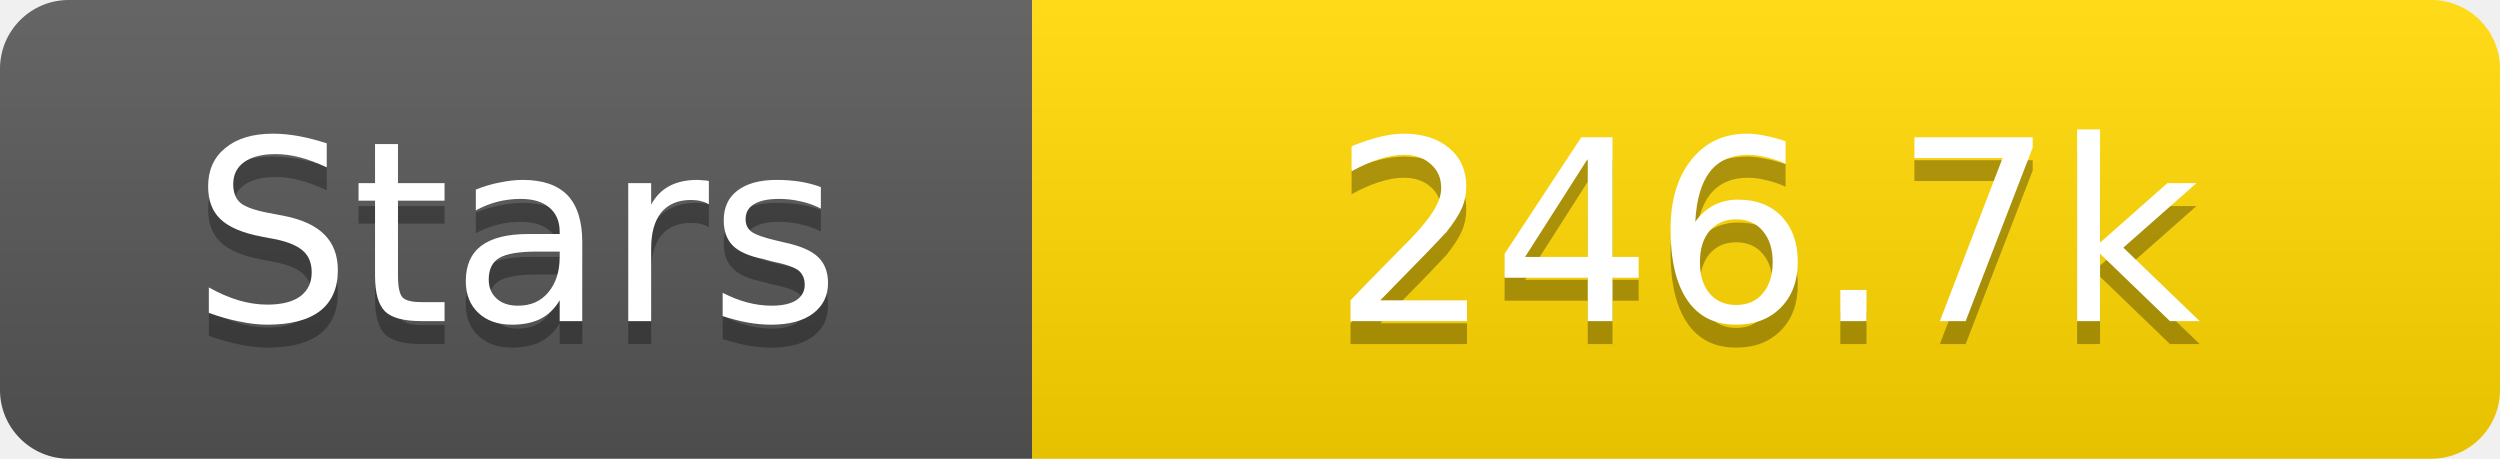
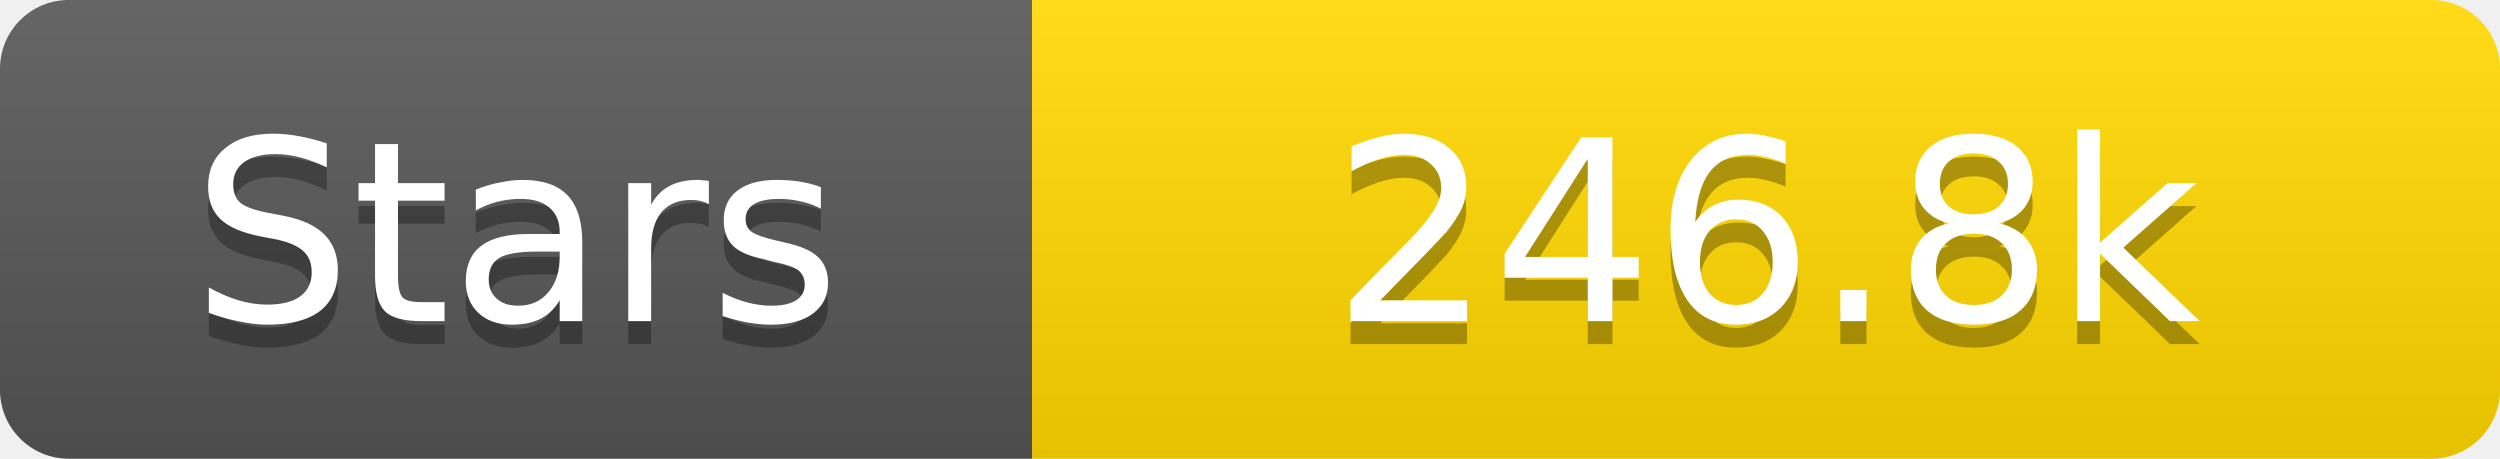
<svg xmlns="http://www.w3.org/2000/svg" width="109" height="20">
  <linearGradient id="s" x2="0" y2="100%">
    <stop offset="0" stop-color="#fff" stop-opacity=".1" />
    <stop offset="1" stop-opacity=".1" />
  </linearGradient>
  <clipPath id="r">
    <rect width="109" height="20" rx="3" fill="#fff" />
  </clipPath>
  <g clip-path="url(#r)">
    <rect width="45" height="20" fill="#555" />
    <rect x="45" width="64" height="20" fill="#ffd700" />
    <rect width="109" height="20" fill="url(#s)" />
  </g>
  <g fill="#fff" text-anchor="middle" font-family="Verdana,Geneva,DejaVu Sans,sans-serif" text-rendering="geometricPrecision" font-size="11">
    <text x="22.5" y="15" fill="#010101" fill-opacity=".3">Stars</text>
    <text x="22.5" y="14">Stars</text>
-     <text x="77.0" y="15" fill="#010101" fill-opacity=".3">246.7k</text>
-     <text x="77.0" y="14">246.7k</text>
+     <text x="77.0" y="15" fill="#010101" fill-opacity=".3">246.8k</text>
+     <text x="77.0" y="14">246.8k</text>
  </g>
</svg>
